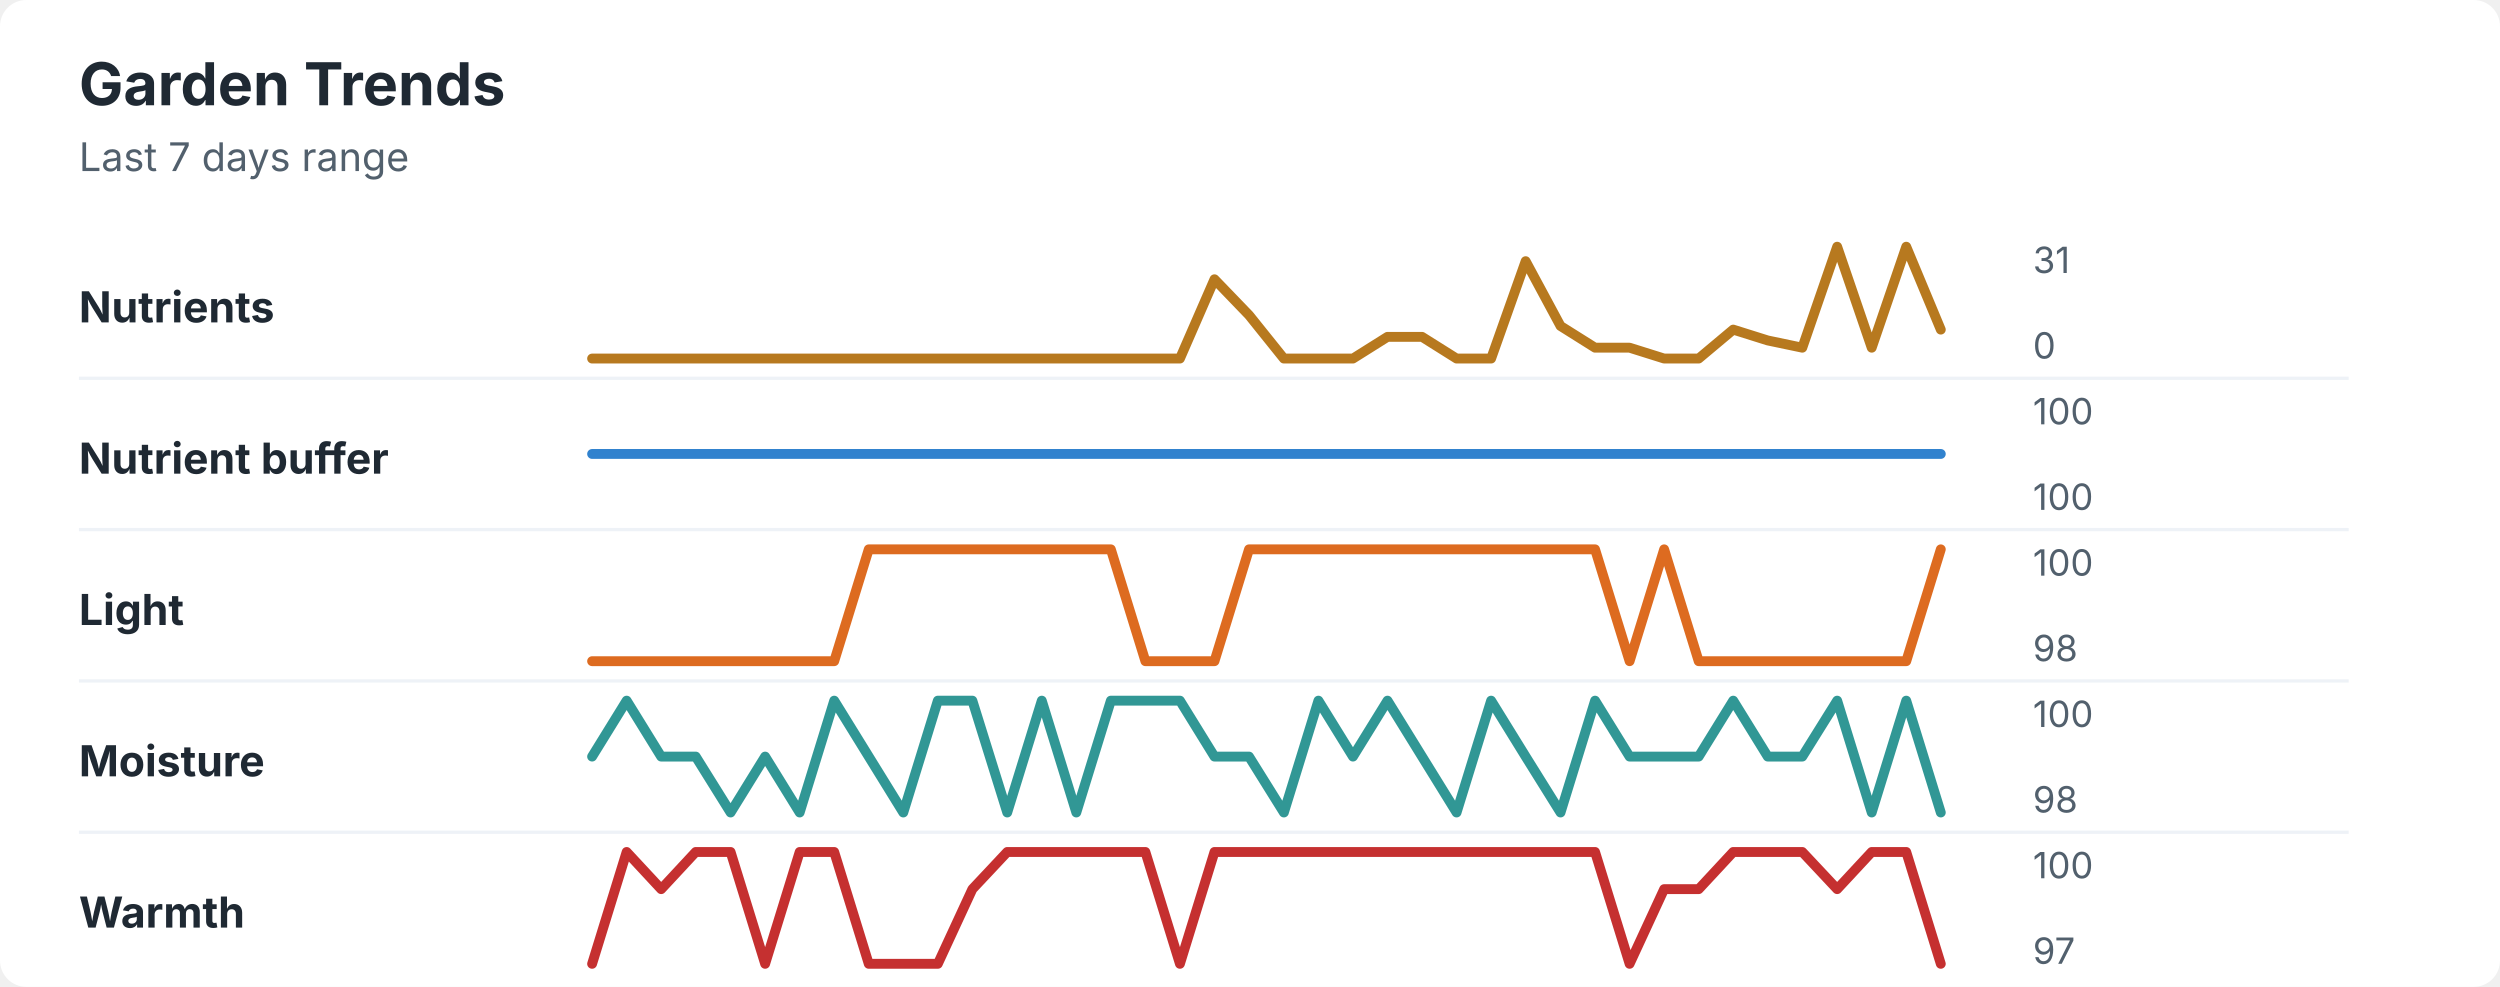
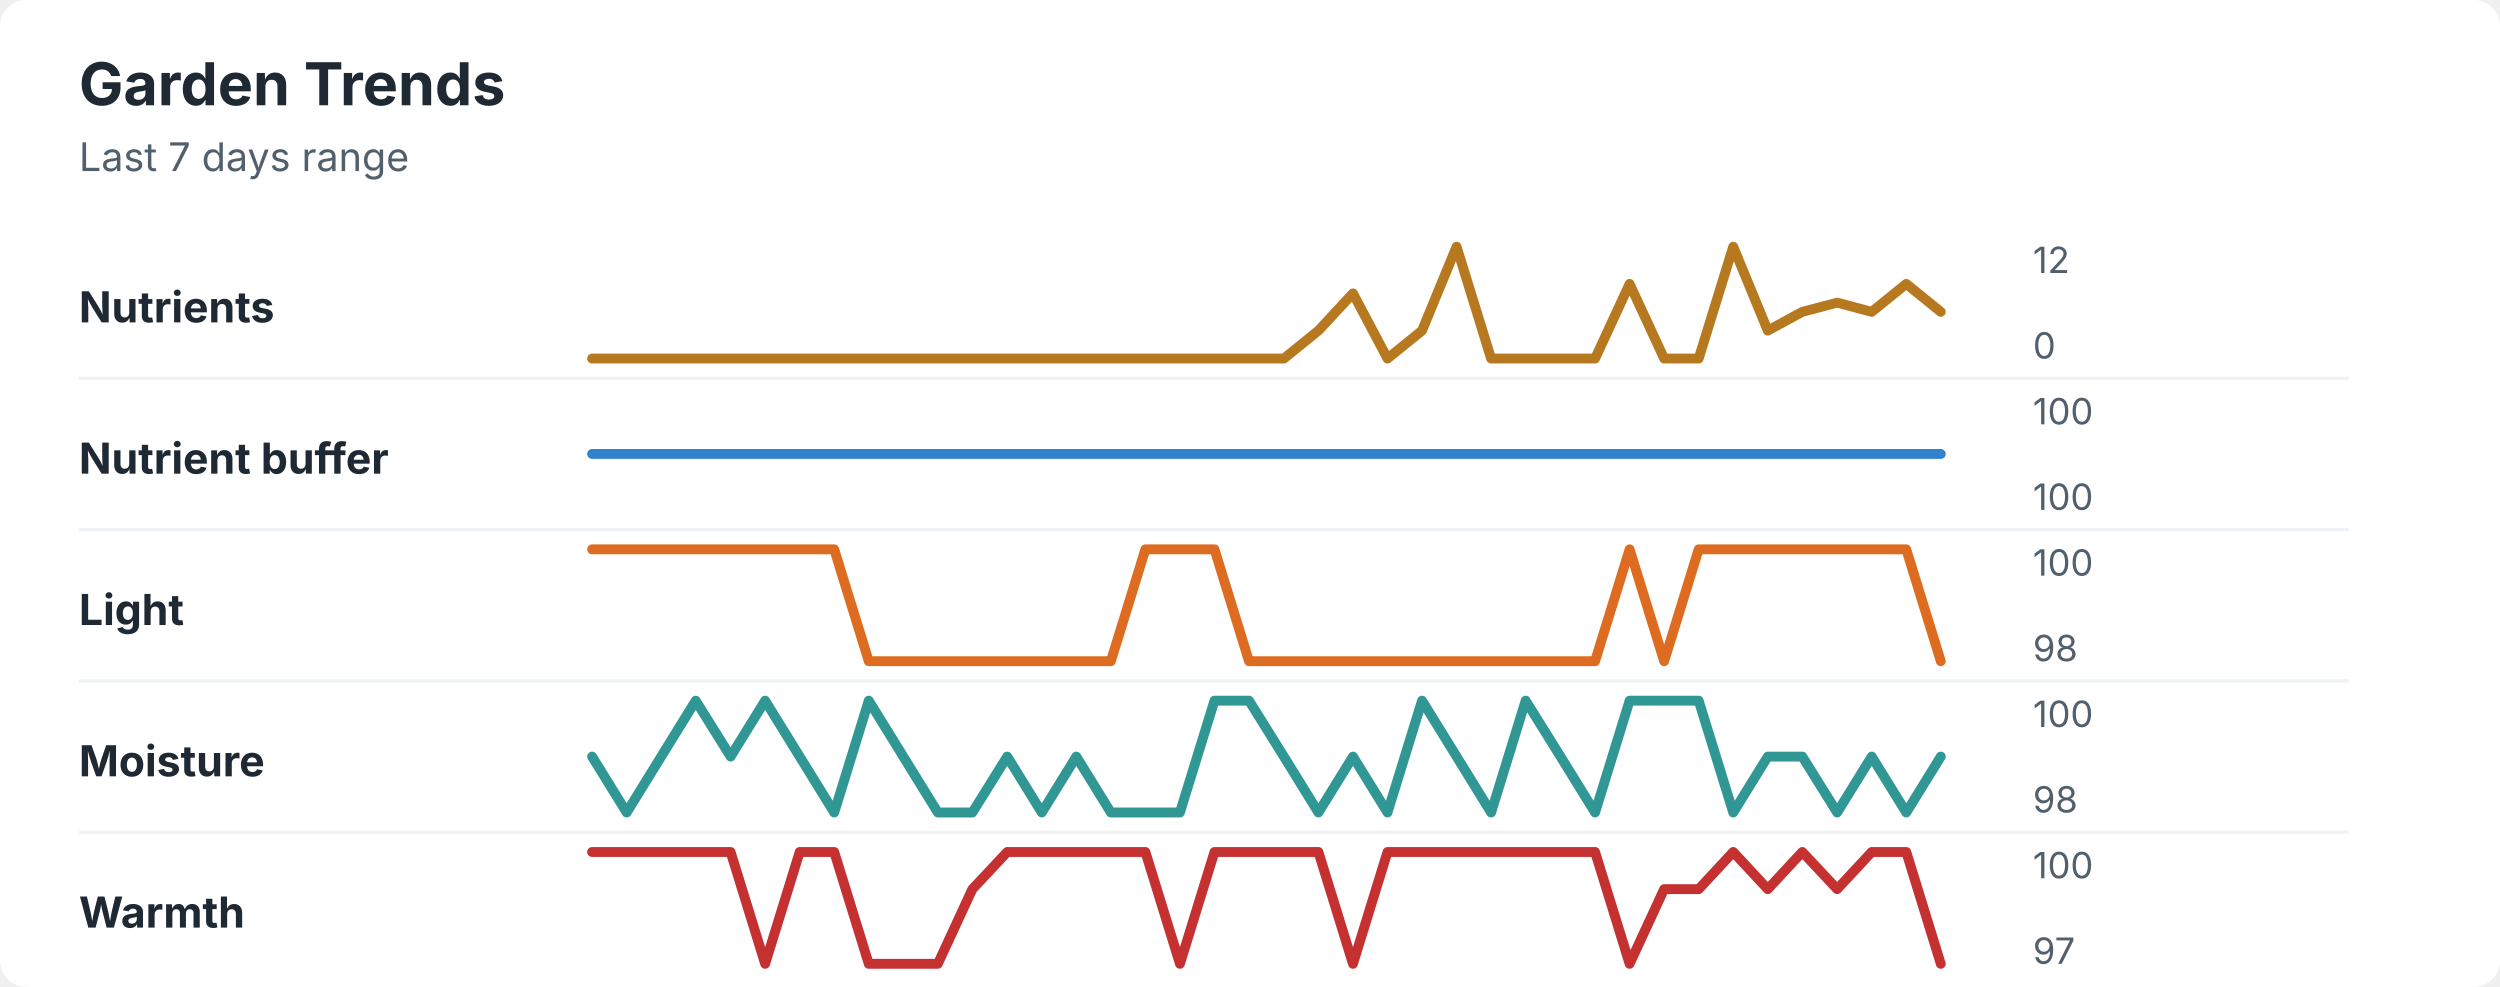
<svg xmlns="http://www.w3.org/2000/svg" width="760" height="300" viewBox="0 0 760 300" role="img" aria-labelledby="title desc">
  <rect width="760" height="300" rx="8" fill="#ffffff" />
  <style>
    text { font-family: -apple-system, BlinkMacSystemFont, "Segoe UI", sans-serif; }
    .title { font-size: 18px; font-weight: 700; fill: #1f2933; }
    .subtitle { font-size: 12px; fill: #52606d; }
    .label { font-size: 13px; font-weight: 650; fill: #1f2933; }
    .axis-value { font-size: 11px; fill: #52606d; }
    .separator { stroke: #eef2f7; stroke-width: 1; }
  </style>
  <text x="24" y="32" class="title">Garden Trends</text>
  <text x="24" y="52" class="subtitle">Last 7 days range</text>
  <text x="24" y="98" class="label">Nutrients</text>
-   <polyline points="180.0,109.0 190.5,109.0 201.0,109.0 211.5,109.0 222.1,109.0 232.6,109.0 243.1,109.0 253.6,109.0 264.1,109.0 274.6,109.0 285.1,109.0 295.6,109.0 306.2,109.0 316.7,109.0 327.2,109.0 337.7,109.0 348.2,109.0 358.7,109.0 369.2,84.9 379.7,95.8 390.3,109.0 400.8,109.0 411.3,109.0 421.8,102.4 432.3,102.4 442.8,109.0 453.3,109.0 463.8,79.4 474.4,99.1 484.9,105.7 495.4,105.7 505.9,109.0 516.4,109.0 526.9,100.2 537.4,103.5 547.9,105.7 558.5,75.0 569.0,105.7 579.5,75.0 590.0,100.2 " fill="none" stroke="#b7791f" stroke-width="3" stroke-linecap="round" stroke-linejoin="round" />
-   <text x="618" y="83" class="axis-value">31</text>
+   <polyline points="180.0,109.0 190.5,109.0 201.0,109.0 211.5,109.0 222.1,109.0 232.6,109.0 243.1,109.0 253.6,109.0 264.1,109.0 274.6,109.0 285.1,109.0 295.6,109.0 306.2,109.0 316.7,109.0 327.2,109.0 337.7,109.0 348.2,109.0 358.7,109.0 369.2,109.0 379.7,109.0 390.3,109.0 400.8,100.5 411.3,89.2 421.8,109.0 432.3,100.5 442.8,75.0 453.3,109.0 463.8,109.0 474.4,109.0 484.9,109.0 495.4,86.3 505.9,109.0 516.4,109.0 526.9,75.0 537.4,100.5 547.9,94.8 558.5,92.0 569.0,94.8 579.5,86.3 590.0,94.8 " fill="none" stroke="#b7791f" stroke-width="3" stroke-linecap="round" stroke-linejoin="round" />
+   <text x="618" y="83" class="axis-value">12</text>
  <text x="618" y="109" class="axis-value">0</text>
  <line x1="24" y1="115.0" x2="714" y2="115.0" class="separator" />
  <text x="24" y="144" class="label">Nutrient buffer</text>
  <polyline points="180.0,138.0 190.5,138.0 201.0,138.0 211.5,138.0 222.1,138.0 232.6,138.0 243.1,138.0 253.6,138.0 264.1,138.0 274.6,138.0 285.1,138.0 295.6,138.0 306.2,138.0 316.7,138.0 327.2,138.0 337.7,138.0 348.2,138.0 358.7,138.0 369.2,138.0 379.7,138.0 390.3,138.0 400.8,138.0 411.3,138.0 421.8,138.0 432.3,138.0 442.8,138.0 453.3,138.0 463.8,138.0 474.4,138.0 484.9,138.0 495.4,138.0 505.9,138.0 516.4,138.0 526.9,138.0 537.4,138.0 547.9,138.0 558.5,138.0 569.0,138.0 579.5,138.0 590.0,138.0 " fill="none" stroke="#3182ce" stroke-width="3" stroke-linecap="round" stroke-linejoin="round" />
  <text x="618" y="129" class="axis-value">100</text>
  <text x="618" y="155" class="axis-value">100</text>
  <line x1="24" y1="161.0" x2="714" y2="161.0" class="separator" />
  <text x="24" y="190" class="label">Light</text>
-   <polyline points="180.0,201.0 190.5,201.0 201.0,201.0 211.5,201.0 222.1,201.0 232.6,201.0 243.1,201.0 253.6,201.0 264.1,167.0 274.6,167.0 285.1,167.0 295.6,167.0 306.2,167.0 316.7,167.0 327.2,167.0 337.7,167.0 348.2,201.0 358.7,201.0 369.2,201.0 379.7,167.0 390.3,167.0 400.8,167.0 411.3,167.0 421.8,167.0 432.3,167.0 442.8,167.0 453.3,167.0 463.8,167.0 474.4,167.0 484.9,167.0 495.4,201.0 505.9,167.0 516.4,201.0 526.9,201.0 537.4,201.0 547.9,201.0 558.5,201.0 569.0,201.0 579.5,201.0 590.0,167.0 " fill="none" stroke="#dd6b20" stroke-width="3" stroke-linecap="round" stroke-linejoin="round" />
+   <polyline points="180.0,167.0 190.5,167.0 201.0,167.0 211.5,167.0 222.1,167.0 232.6,167.0 243.1,167.0 253.6,167.0 264.1,201.0 274.6,201.0 285.1,201.0 295.6,201.0 306.2,201.0 316.7,201.0 327.2,201.0 337.7,201.0 348.2,167.0 358.7,167.0 369.2,167.0 379.7,201.0 390.3,201.0 400.8,201.0 411.3,201.0 421.8,201.0 432.3,201.0 442.8,201.0 453.3,201.0 463.8,201.0 474.4,201.0 484.9,201.0 495.4,167.0 505.9,201.0 516.4,167.0 526.9,167.0 537.4,167.0 547.9,167.0 558.5,167.0 569.0,167.0 579.5,167.0 590.0,201.0 " fill="none" stroke="#dd6b20" stroke-width="3" stroke-linecap="round" stroke-linejoin="round" />
  <text x="618" y="175" class="axis-value">100</text>
  <text x="618" y="201" class="axis-value">98</text>
  <line x1="24" y1="207.0" x2="714" y2="207.0" class="separator" />
  <text x="24" y="236" class="label">Moisture</text>
-   <polyline points="180.0,230.0 190.5,213.0 201.0,230.0 211.5,230.0 222.1,247.0 232.6,230.0 243.1,247.0 253.6,213.0 264.1,230.0 274.6,247.0 285.1,213.0 295.6,213.0 306.2,247.0 316.7,213.0 327.2,247.0 337.7,213.0 348.2,213.0 358.7,213.0 369.2,230.0 379.7,230.0 390.3,247.0 400.8,213.0 411.3,230.0 421.8,213.0 432.3,230.0 442.8,247.0 453.3,213.0 463.8,230.0 474.4,247.0 484.9,213.0 495.4,230.0 505.9,230.0 516.4,230.0 526.9,213.0 537.4,230.0 547.9,230.0 558.5,213.0 569.0,247.0 579.5,213.0 590.0,247.0 " fill="none" stroke="#319795" stroke-width="3" stroke-linecap="round" stroke-linejoin="round" />
+   <polyline points="180.0,230.0 190.5,247.0 201.0,230.0 211.5,213.0 222.1,230.0 232.6,213.0 243.1,230.0 253.6,247.0 264.1,213.0 274.6,230.0 285.1,247.0 295.6,247.0 306.2,230.0 316.7,247.0 327.2,230.0 337.7,247.0 348.2,247.0 358.7,247.0 369.2,213.0 379.7,213.0 390.3,230.0 400.8,247.0 411.3,230.0 421.8,247.0 432.3,213.0 442.8,230.0 453.3,247.0 463.8,213.0 474.4,230.0 484.9,247.0 495.4,213.0 505.9,213.0 516.4,213.0 526.9,247.0 537.4,230.0 547.9,230.0 558.5,247.0 569.0,230.0 579.5,247.0 590.0,230.0 " fill="none" stroke="#319795" stroke-width="3" stroke-linecap="round" stroke-linejoin="round" />
  <text x="618" y="221" class="axis-value">100</text>
  <text x="618" y="247" class="axis-value">98</text>
  <line x1="24" y1="253.0" x2="714" y2="253.0" class="separator" />
  <text x="24" y="282" class="label">Warmth</text>
-   <polyline points="180.0,293.0 190.5,259.0 201.0,270.3 211.5,259.0 222.1,259.0 232.6,293.0 243.1,259.0 253.6,259.0 264.1,293.0 274.6,293.0 285.1,293.0 295.6,270.3 306.2,259.0 316.7,259.0 327.2,259.0 337.7,259.0 348.2,259.0 358.7,293.0 369.2,259.0 379.7,259.0 390.3,259.0 400.8,259.0 411.3,259.0 421.8,259.0 432.3,259.0 442.8,259.0 453.3,259.0 463.8,259.0 474.4,259.0 484.9,259.0 495.4,293.0 505.9,270.3 516.4,270.3 526.9,259.0 537.4,259.0 547.9,259.0 558.5,270.3 569.0,259.0 579.5,259.0 590.0,293.0 " fill="none" stroke="#c53030" stroke-width="3" stroke-linecap="round" stroke-linejoin="round" />
+   <polyline points="180.0,259.0 190.5,259.0 201.0,259.0 211.5,259.0 222.1,259.0 232.6,293.0 243.1,259.0 253.6,259.0 264.1,293.0 274.6,293.0 285.1,293.0 295.6,270.3 306.2,259.0 316.7,259.0 327.2,259.0 337.7,259.0 348.2,259.0 358.7,293.0 369.2,259.0 379.7,259.0 390.3,259.0 400.8,259.0 411.3,293.0 421.8,259.0 432.3,259.0 442.8,259.0 453.3,259.0 463.8,259.0 474.4,259.0 484.9,259.0 495.4,293.0 505.9,270.3 516.4,270.3 526.9,259.0 537.4,270.3 547.9,259.0 558.5,270.3 569.0,259.0 579.5,259.0 590.0,293.0 " fill="none" stroke="#c53030" stroke-width="3" stroke-linecap="round" stroke-linejoin="round" />
  <text x="618" y="267" class="axis-value">100</text>
  <text x="618" y="293" class="axis-value">97</text>
</svg>
